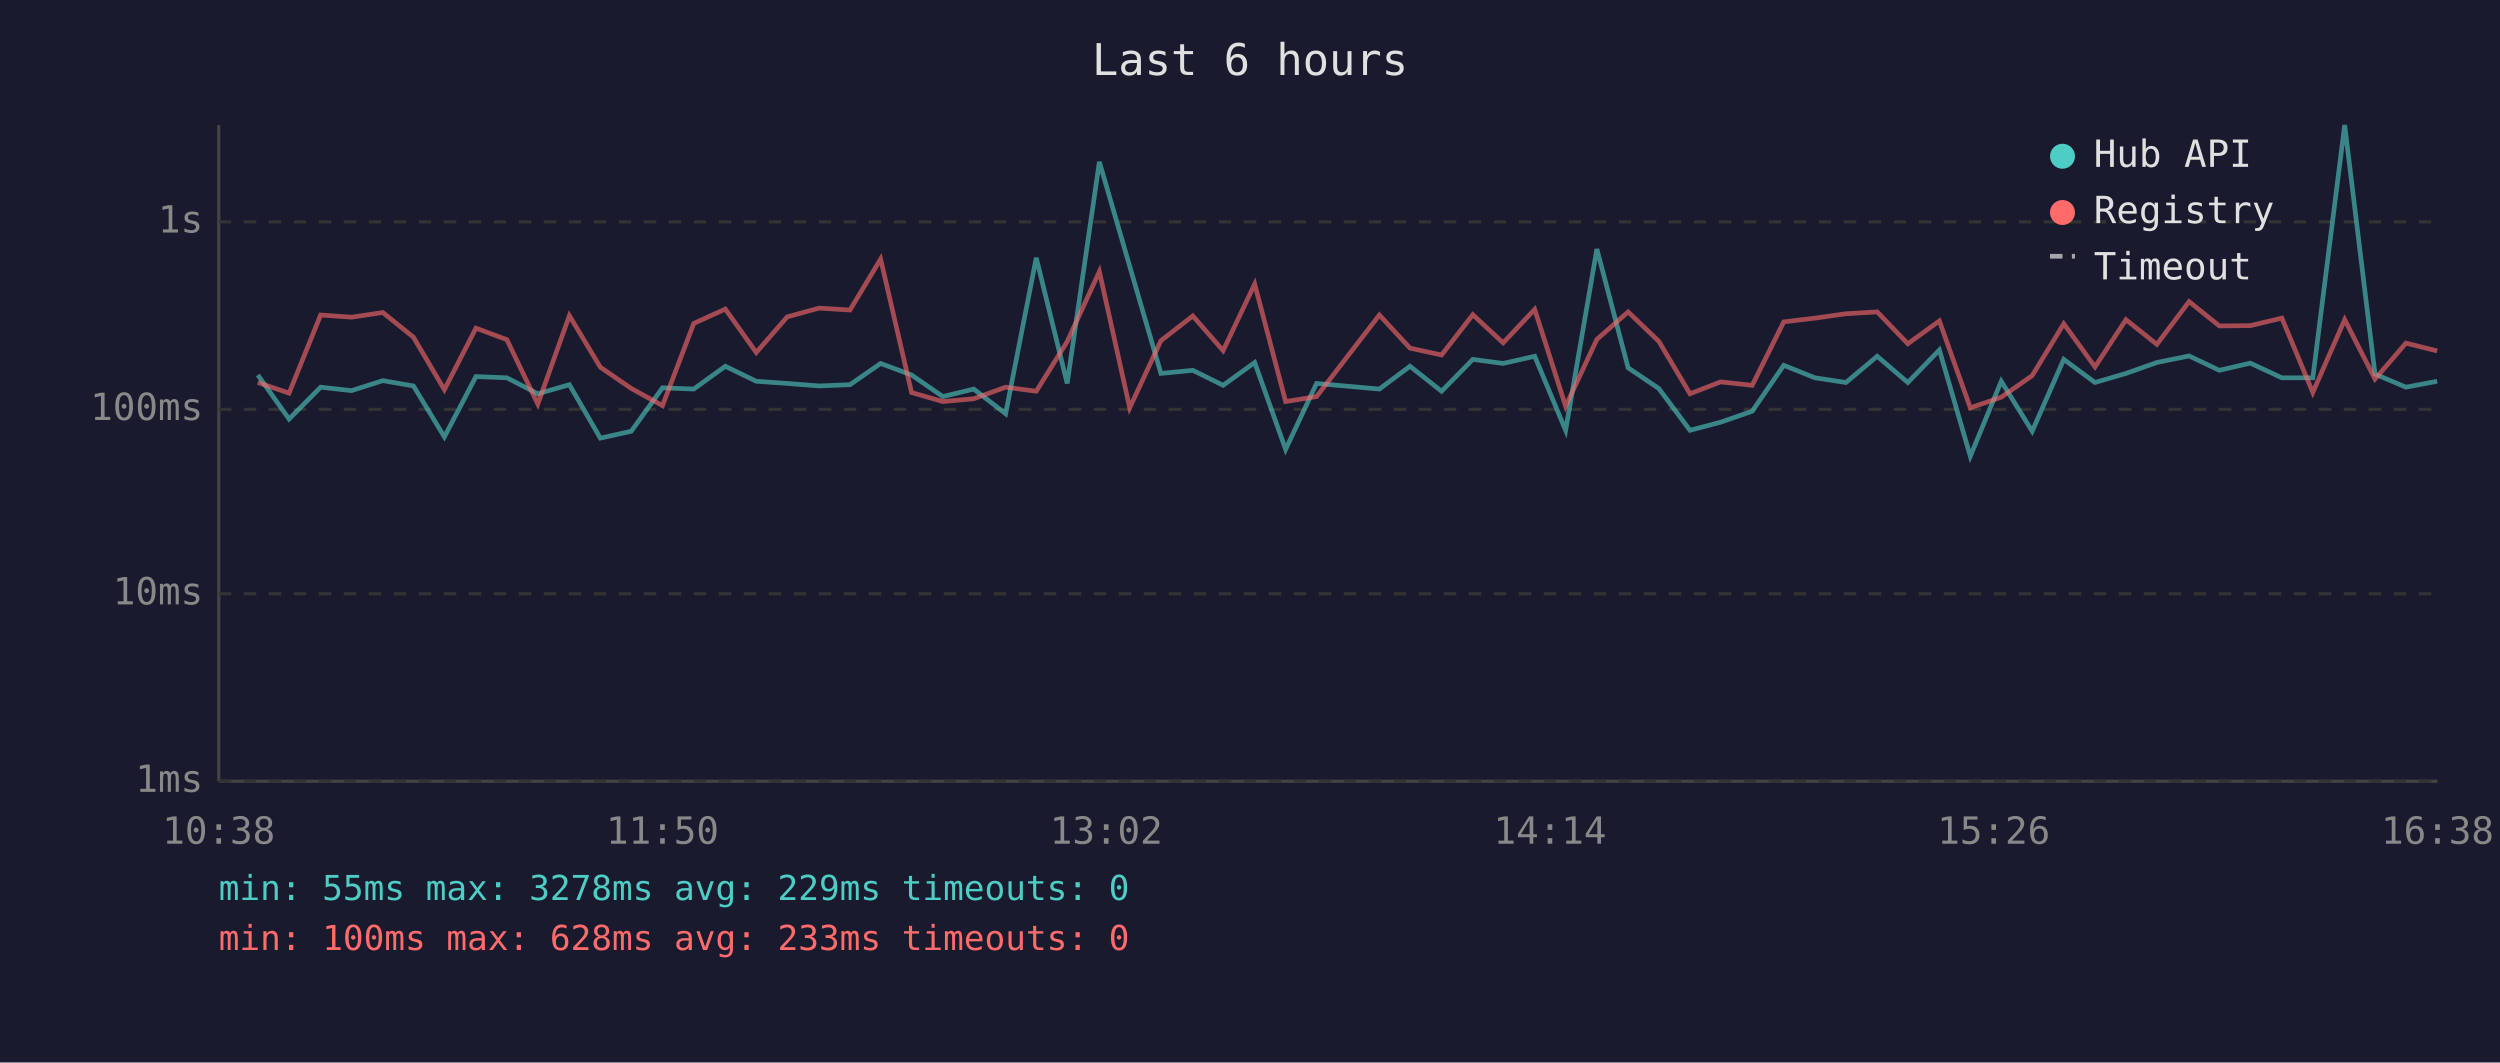
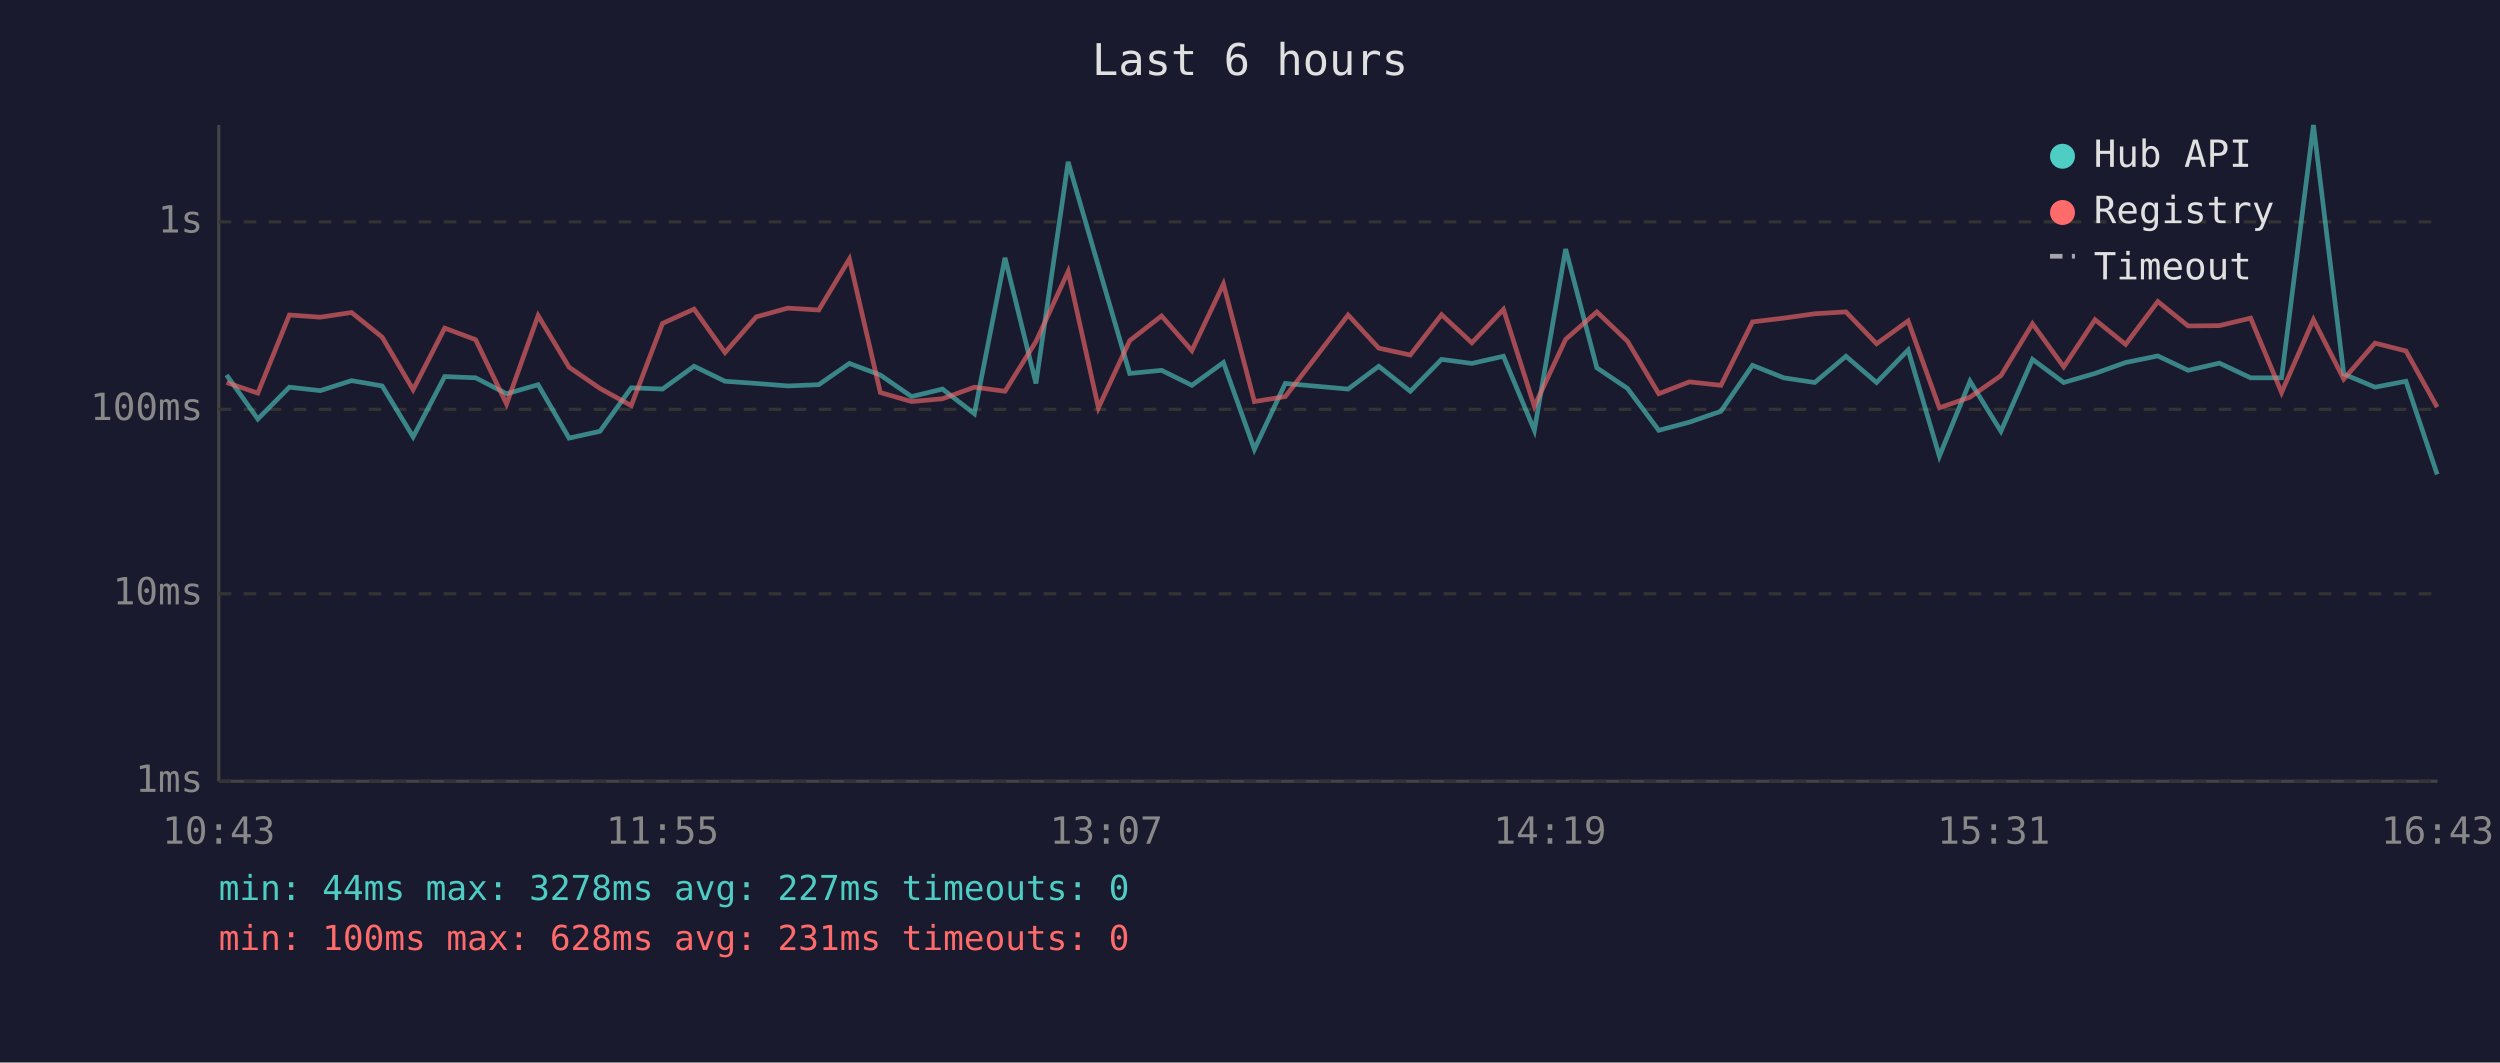
<svg xmlns="http://www.w3.org/2000/svg" viewBox="0 0 800 340" font-family="monospace" font-size="12">
  <rect width="800" height="340" fill="#1a1a2e" />
  <text x="400" y="24" fill="#e0e0e0" font-size="14" text-anchor="middle">Last 6 hours</text>
  <line x1="70" y1="40" x2="70" y2="250" stroke="#444" stroke-width="1" />
  <line x1="70" y1="250" x2="780" y2="250" stroke="#444" stroke-width="1" />
  <line x1="70" y1="250" x2="780" y2="250" stroke="#333" stroke-width="1" stroke-dasharray="4" />
  <text x="65" y="250" fill="#888" text-anchor="end" dominant-baseline="middle">1ms</text>
  <line x1="70" y1="190" x2="780" y2="190" stroke="#333" stroke-width="1" stroke-dasharray="4" />
  <text x="65" y="190" fill="#888" text-anchor="end" dominant-baseline="middle">10ms</text>
  <line x1="70" y1="131" x2="780" y2="131" stroke="#333" stroke-width="1" stroke-dasharray="4" />
  <text x="65" y="131" fill="#888" text-anchor="end" dominant-baseline="middle">100ms</text>
  <line x1="70" y1="71" x2="780" y2="71" stroke="#333" stroke-width="1" stroke-dasharray="4" />
  <text x="65" y="71" fill="#888" text-anchor="end" dominant-baseline="middle">1s</text>
-   <text x="70" y="270" fill="#888" text-anchor="middle">10:38</text>
-   <text x="212" y="270" fill="#888" text-anchor="middle">11:50</text>
-   <text x="354" y="270" fill="#888" text-anchor="middle">13:02</text>
-   <text x="496" y="270" fill="#888" text-anchor="middle">14:14</text>
-   <text x="638" y="270" fill="#888" text-anchor="middle">15:26</text>
-   <text x="780" y="270" fill="#888" text-anchor="middle">16:38</text>
-   <polyline points="82.5,120.0 92.5,134.1 102.6,123.9 112.5,125.0 122.5,121.8 132.3,123.5 142.2,139.8 152.3,120.5 162.2,120.9 172.1,126.0 182.2,123.1 192.1,140.2 202.0,138.0 212.0,124.1 222.0,124.5 232.1,117.2 242.0,122.0 251.9,122.7 262.1,123.5 272.0,123.1 281.8,116.3 291.7,120.0 301.7,126.9 311.6,124.5 321.8,132.4 331.6,82.5 341.5,122.7 351.8,51.8 361.5,85.2 371.5,119.5 381.7,118.5 391.4,123.3 401.5,116.0 411.4,143.8 421.3,122.7 441.4,124.5 451.2,117.2 461.3,125.2 471.3,115.0 481.0,116.3 491.1,114.0 501.0,137.7 511.0,79.7 521.0,117.7 530.8,124.3 540.8,137.7 550.6,135.1 560.7,131.6 570.8,116.9 580.8,120.9 590.7,122.4 600.7,114.0 610.5,122.4 620.6,112.0 630.5,146.0 640.4,122.0 650.3,138.0 660.4,115.0 670.4,122.4 680.3,119.5 690.2,116.0 700.5,113.9 710.2,118.5 720.1,116.2 730.2,120.9 740.1,120.9 750.3,40.0 760.0,119.7 769.9,123.9 779.9,122.0" fill="none" stroke="#4ecdc4" stroke-width="1.5" opacity="0.6" />
-   <polyline points="82.5,122.4 92.5,125.8 102.6,100.8 112.5,101.5 122.5,100.0 132.3,107.9 142.2,124.7 152.3,105.0 162.2,108.7 172.1,129.3 182.2,101.0 192.1,117.5 202.0,124.3 212.0,129.8 222.0,103.5 232.1,98.9 242.0,112.8 251.9,101.4 262.1,98.6 272.0,99.2 281.8,82.9 291.7,125.6 301.7,128.5 311.6,127.6 321.8,123.9 331.6,125.2 341.5,109.3 351.8,86.9 361.5,130.5 371.5,109.0 381.7,101.1 391.4,112.2 401.5,90.9 411.4,128.5 421.3,126.9 441.4,100.8 451.2,111.4 461.3,113.6 471.3,100.7 481.0,109.7 491.1,99.0 501.0,130.0 511.0,108.6 521.0,99.8 530.8,109.2 540.8,126.0 550.6,122.2 560.7,123.3 570.8,103.0 580.8,101.8 590.7,100.4 600.7,99.8 610.5,110.0 620.6,102.7 630.5,130.5 640.4,127.1 650.3,120.2 660.4,103.6 670.4,117.4 680.3,102.3 690.2,110.2 700.5,96.5 710.2,104.3 720.1,104.2 730.2,101.8 740.1,125.6 750.3,102.3 760.0,121.3 769.9,109.8 779.9,112.3" fill="none" stroke="#ff6b6b" stroke-width="1.5" opacity="0.6" />
+   <text x="70" y="270" fill="#888" text-anchor="middle">10:43</text>
+   <text x="212" y="270" fill="#888" text-anchor="middle">11:55</text>
+   <text x="354" y="270" fill="#888" text-anchor="middle">13:07</text>
+   <text x="496" y="270" fill="#888" text-anchor="middle">14:19</text>
+   <text x="638" y="270" fill="#888" text-anchor="middle">15:31</text>
+   <text x="780" y="270" fill="#888" text-anchor="middle">16:43</text>
+   <polyline points="72.5,120.0 82.5,134.1 92.6,123.9 102.5,125.0 112.5,121.8 122.3,123.5 132.2,139.8 142.3,120.5 152.2,120.9 162.1,126.0 172.2,123.1 182.1,140.2 192.0,138.0 202.0,124.1 212.0,124.5 222.1,117.2 232.0,122.0 242.0,122.7 252.1,123.5 262.0,123.1 271.8,116.3 281.7,120.0 291.7,126.9 301.6,124.5 311.8,132.4 321.6,82.5 331.5,122.7 341.8,51.8 351.5,85.2 361.5,119.5 371.7,118.5 381.4,123.3 391.5,116.0 401.4,143.8 411.3,122.7 431.4,124.5 441.2,117.2 451.3,125.2 461.3,115.0 471.0,116.3 481.1,114.0 491.0,137.7 501.0,79.7 511.0,117.7 520.8,124.3 530.8,137.7 540.6,135.1 550.7,131.6 560.8,116.9 570.8,120.9 580.7,122.4 590.7,114.0 600.5,122.4 610.6,112.0 620.6,146.0 630.4,122.0 640.3,138.0 650.4,115.0 660.4,122.4 670.4,119.5 680.2,116.0 690.5,113.9 700.2,118.5 710.2,116.2 720.2,120.9 730.1,120.9 740.3,40.0 750.0,119.7 760.0,123.9 769.9,122.0 779.9,151.8" fill="none" stroke="#4ecdc4" stroke-width="1.5" opacity="0.6" />
+   <polyline points="72.5,122.4 82.5,125.8 92.6,100.8 102.5,101.5 112.5,100.0 122.3,107.9 132.2,124.7 142.3,105.0 152.2,108.7 162.1,129.3 172.2,101.0 182.1,117.5 192.0,124.3 202.0,129.8 212.0,103.5 222.1,98.9 232.0,112.8 242.0,101.4 252.1,98.6 262.0,99.2 271.8,82.9 281.7,125.6 291.7,128.5 301.6,127.6 311.8,123.9 321.6,125.2 331.5,109.3 341.8,86.9 351.5,130.5 361.5,109.0 371.7,101.1 381.4,112.2 391.5,90.9 401.4,128.5 411.3,126.9 431.4,100.8 441.2,111.4 451.3,113.6 461.3,100.7 471.0,109.7 481.1,99.0 491.0,130.0 501.0,108.6 511.0,99.8 520.8,109.2 530.8,126.0 540.6,122.2 550.7,123.3 560.8,103.0 570.8,101.8 580.7,100.4 590.7,99.8 600.5,110.0 610.6,102.7 620.6,130.5 630.4,127.1 640.3,120.2 650.4,103.6 660.4,117.4 670.4,102.3 680.2,110.2 690.5,96.5 700.2,104.3 710.2,104.2 720.2,101.8 730.1,125.6 740.3,102.3 750.0,121.3 760.0,109.8 769.9,112.3 779.9,130.3" fill="none" stroke="#ff6b6b" stroke-width="1.5" opacity="0.6" />
  <circle cx="660" cy="50" r="4" fill="#4ecdc4" />
  <text x="670" y="50" fill="#e0e0e0" dominant-baseline="middle">Hub API</text>
  <circle cx="660" cy="68" r="4" fill="#ff6b6b" />
  <text x="670" y="68" fill="#e0e0e0" dominant-baseline="middle">Registry</text>
  <line x1="656" y1="82" x2="664" y2="82" stroke="#e0e0e0" stroke-width="1.5" stroke-dasharray="4,3" opacity="0.7" />
  <text x="670" y="86" fill="#e0e0e0" dominant-baseline="middle">Timeout</text>
-   <text x="70" y="288" fill="#4ecdc4" font-size="11">min: 55ms  max: 3278ms  avg: 229ms  timeouts: 0</text>
-   <text x="70" y="304" fill="#ff6b6b" font-size="11">min: 100ms  max: 628ms  avg: 233ms  timeouts: 0</text>
+   <text x="70" y="288" fill="#4ecdc4" font-size="11">min: 44ms  max: 3278ms  avg: 227ms  timeouts: 0</text>
+   <text x="70" y="304" fill="#ff6b6b" font-size="11">min: 100ms  max: 628ms  avg: 231ms  timeouts: 0</text>
</svg>
